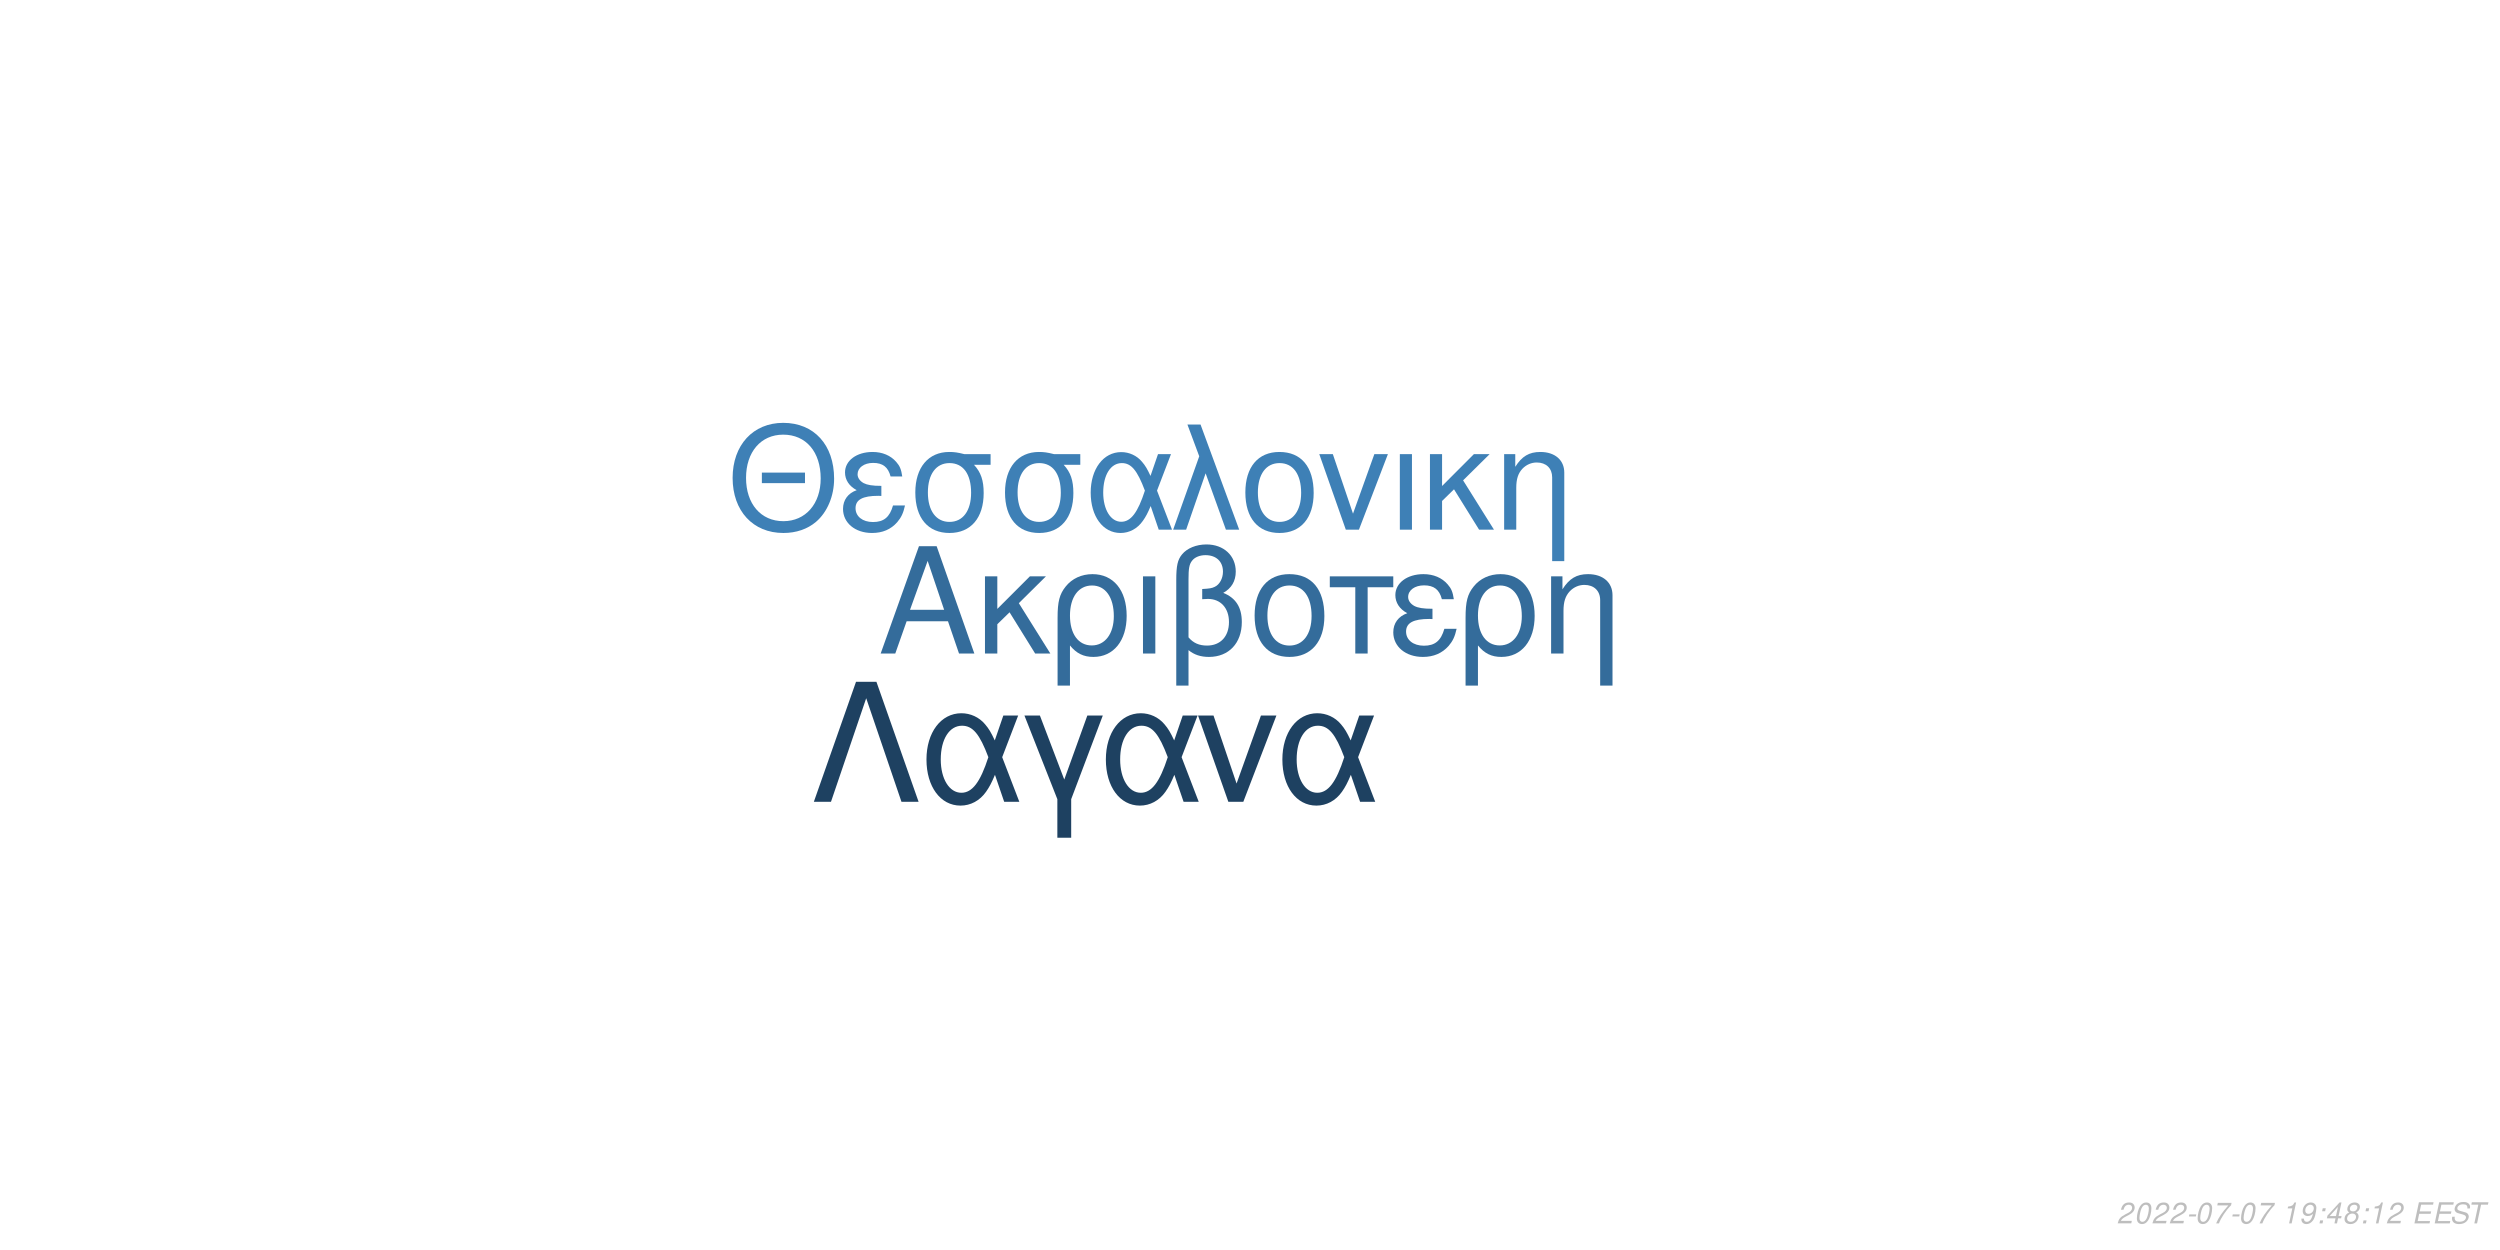
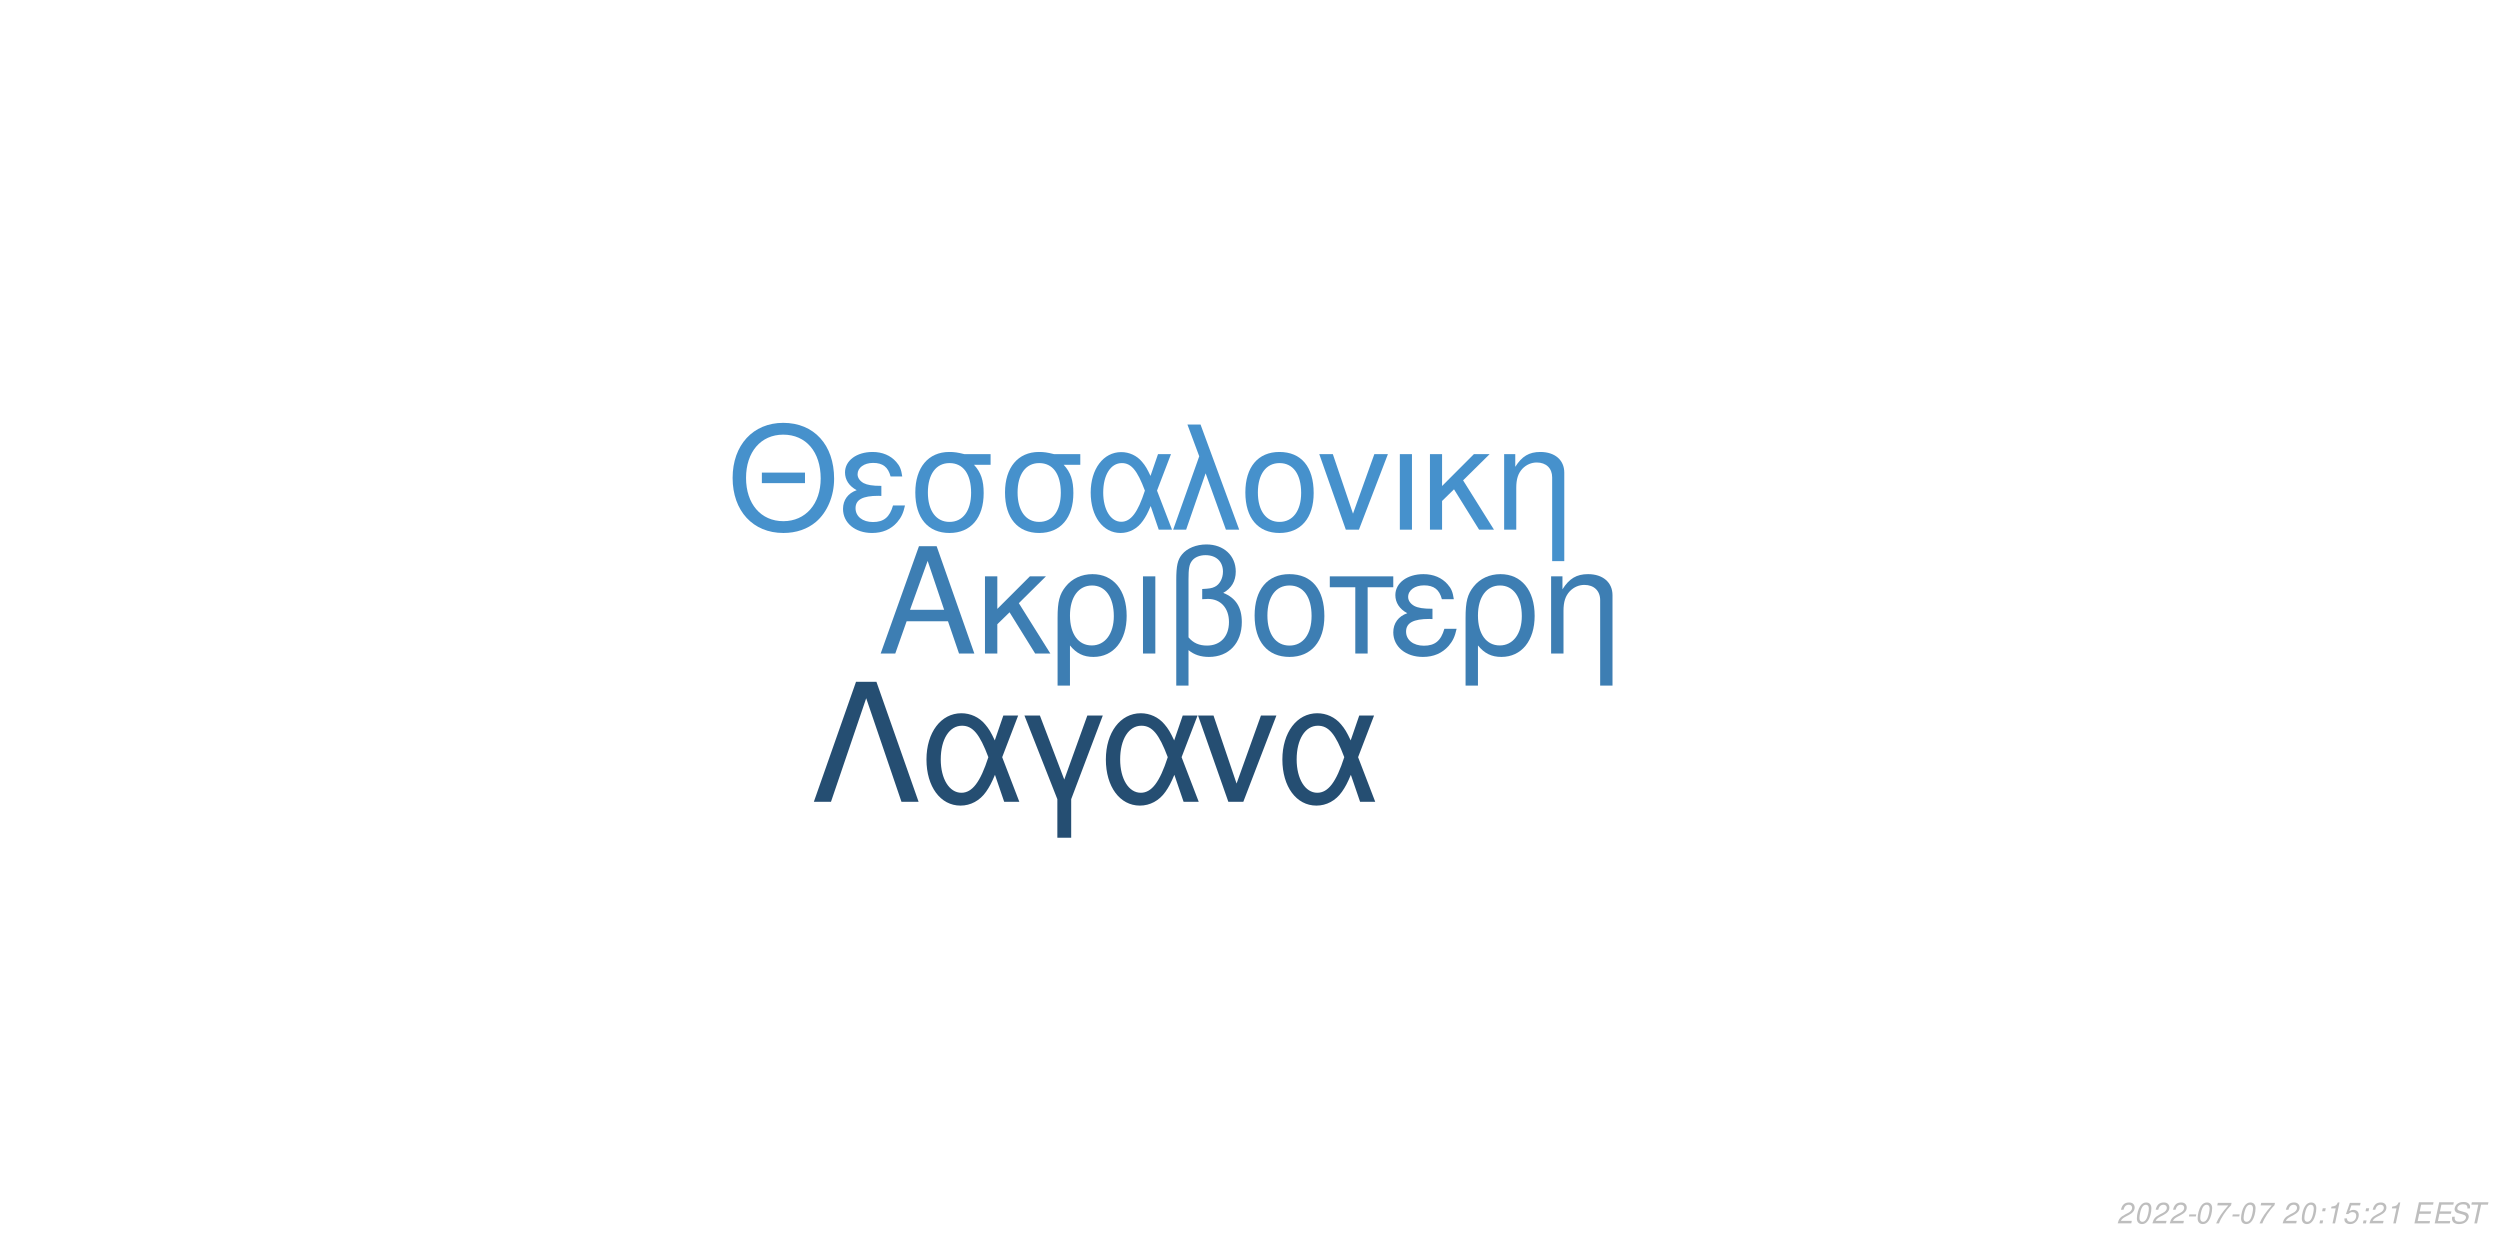
<svg xmlns="http://www.w3.org/2000/svg" xmlns:xlink="http://www.w3.org/1999/xlink" width="864pt" height="432pt" viewBox="0 0 864 432" version="1.1">
  <defs>
    <g>
      <symbol overflow="visible" id="glyph0-0">
        <path style="stroke:none;" d="" />
      </symbol>
      <symbol overflow="visible" id="glyph0-1">
        <path style="stroke:none;" d="M 24.125 -11.141 L 27.938 0 L 33.234 0 L 20.203 -37.094 L 14.094 -37.094 L 0.859 0 L 5.906 0 L 9.828 -11.141 Z M 22.797 -15.109 L 11 -15.109 L 17.094 -32.016 Z M 22.797 -15.109 " />
      </symbol>
      <symbol overflow="visible" id="glyph0-2">
        <path style="stroke:none;" d="M 7.172 -15.422 L 7.172 -26.672 L 2.906 -26.672 L 2.906 0 L 7.172 0 L 7.172 -10.125 L 11.406 -14.25 L 20.25 0 L 25.5 0 L 14.609 -17.406 L 23.969 -26.672 L 18.422 -26.672 Z M 7.172 -15.422 " />
      </symbol>
      <symbol overflow="visible" id="glyph0-3">
        <path style="stroke:none;" d="M 3 11.094 L 7.281 11.094 L 7.281 -2.797 C 9.516 -0.047 11.953 1.172 15.375 1.172 C 22.344 1.172 26.875 -4.422 26.875 -13.031 C 26.875 -21.891 22.297 -27.438 15.062 -27.438 C 11.297 -27.438 7.984 -25.906 5.797 -23.156 C 3.672 -20.516 3 -17.969 3 -12.359 Z M 14.906 -23.516 C 19.547 -23.516 22.438 -19.438 22.438 -12.922 C 22.438 -6.812 19.391 -2.797 14.812 -2.797 C 10.172 -2.797 7.281 -6.766 7.281 -13.125 C 7.281 -19.484 10.234 -23.516 14.906 -23.516 Z M 14.906 -23.516 " />
      </symbol>
      <symbol overflow="visible" id="glyph0-4">
        <path style="stroke:none;" d="M 3.516 0 L 7.781 0 L 7.781 -26.672 L 3.516 -26.672 Z M 3.516 0 " />
      </symbol>
      <symbol overflow="visible" id="glyph0-5">
        <path style="stroke:none;" d="M 4.016 11.094 L 8.25 11.094 L 8.25 -1.172 C 10.172 0.406 12.422 1.172 15.312 1.172 C 22.188 1.172 26.672 -3.609 26.672 -10.891 C 26.672 -15.984 24.578 -19.234 20.25 -20.969 C 23.109 -22.547 24.578 -25.031 24.578 -28.344 C 24.578 -33.844 20.406 -37.703 14.453 -37.703 C 10.938 -37.703 7.734 -36.391 6 -34.25 C 4.484 -32.422 4.016 -30.328 4.016 -25.391 Z M 8.25 -25.656 C 8.25 -29.359 8.5 -30.844 9.469 -32.062 C 10.375 -33.281 12.156 -34 14.094 -34 C 17.812 -34 20.156 -31.812 20.156 -28.297 C 20.156 -25.953 18.984 -23.812 17.297 -23.047 C 16.281 -22.547 15.469 -22.438 12.984 -22.297 L 12.984 -18.781 C 13.734 -18.828 14.344 -18.875 14.969 -18.875 C 19.344 -18.875 22.234 -15.719 22.234 -10.891 C 22.234 -5.906 19.281 -2.75 14.656 -2.75 C 11.953 -2.75 9.922 -3.609 8.25 -5.594 Z M 8.25 -25.656 " />
      </symbol>
      <symbol overflow="visible" id="glyph0-6">
        <path style="stroke:none;" d="M 14.094 -27.438 C 6.562 -27.438 2.094 -22.094 2.094 -13.125 C 2.094 -4.125 6.562 1.172 14.141 1.172 C 21.672 1.172 26.203 -4.172 26.203 -12.922 C 26.203 -22.188 21.828 -27.438 14.094 -27.438 Z M 14.141 -23.516 C 18.938 -23.516 21.781 -19.594 21.781 -12.984 C 21.781 -6.672 18.828 -2.75 14.141 -2.75 C 9.422 -2.75 6.516 -6.672 6.516 -13.125 C 6.516 -19.594 9.422 -23.516 14.141 -23.516 Z M 14.141 -23.516 " />
      </symbol>
      <symbol overflow="visible" id="glyph0-7">
        <path style="stroke:none;" d="M 7.891 0 L 12.156 0 L 12.156 -22.906 L 21.016 -22.906 L 21.016 -26.672 L -0.922 -26.672 L -0.922 -22.906 L 7.891 -22.906 Z M 7.891 0 " />
      </symbol>
      <symbol overflow="visible" id="glyph0-8">
        <path style="stroke:none;" d="M 14.562 -15.469 C 11.344 -15.469 9.562 -15.781 8.297 -16.438 C 6.922 -17.203 6.156 -18.328 6.156 -19.547 C 6.156 -21.891 8.453 -23.562 11.656 -23.562 C 15.062 -23.562 16.953 -22.094 17.812 -18.781 L 21.938 -18.781 C 21.578 -21.266 21.062 -22.5 19.797 -23.922 C 17.812 -26.203 14.906 -27.438 11.453 -27.438 C 5.797 -27.438 1.734 -24.375 1.734 -20.203 C 1.734 -17.609 3.156 -15.375 5.859 -13.938 C 2.797 -12.875 1.016 -10.484 1.016 -7.328 C 1.016 -2.391 5.297 1.172 11.25 1.172 C 14.969 1.172 17.906 -0.109 20.156 -2.641 C 21.578 -4.328 22.297 -5.797 22.906 -8.547 L 18.672 -8.547 C 17.5 -4.422 15.422 -2.703 11.609 -2.703 C 7.938 -2.703 5.438 -4.688 5.438 -7.578 C 5.438 -10.578 7.938 -11.953 13.484 -11.953 C 13.641 -11.953 14.094 -11.953 14.562 -11.906 Z M 14.562 -15.469 " />
      </symbol>
      <symbol overflow="visible" id="glyph0-9">
        <path style="stroke:none;" d="M 3.562 -26.672 L 3.562 0 L 7.844 0 L 7.844 -14.703 C 7.844 -17.906 8.5 -19.891 10.031 -21.531 C 11.406 -22.953 13.188 -23.719 15.062 -23.719 C 18.375 -23.719 20.516 -21.672 20.516 -18.469 L 20.516 11.094 L 24.781 11.094 L 24.781 -20.156 C 24.781 -24.578 21.469 -27.438 16.328 -27.438 C 12.359 -27.438 9.828 -25.906 7.484 -22.188 L 7.484 -26.672 Z M 3.562 -26.672 " />
      </symbol>
      <symbol overflow="visible" id="glyph1-0">
        <path style="stroke:none;" d="" />
      </symbol>
      <symbol overflow="visible" id="glyph1-1">
        <path style="stroke:none;" d="M 26.859 -19.734 L 11.953 -19.734 L 11.953 -16.094 L 26.859 -16.094 Z M 19.328 -36.922 C 8.922 -36.922 1.844 -29.25 1.844 -17.891 C 1.844 -6.484 8.875 1.141 19.391 1.141 C 23.812 1.141 27.703 -0.203 30.641 -2.688 C 34.578 -6.031 36.922 -11.656 36.922 -17.594 C 36.922 -29.297 30 -36.922 19.328 -36.922 Z M 19.328 -32.844 C 27.203 -32.844 32.281 -26.906 32.281 -17.688 C 32.281 -8.922 27.062 -2.938 19.391 -2.938 C 11.609 -2.938 6.484 -8.922 6.484 -17.891 C 6.484 -26.859 11.609 -32.844 19.328 -32.844 Z M 19.328 -32.844 " />
      </symbol>
      <symbol overflow="visible" id="glyph1-2">
        <path style="stroke:none;" d="M 14.25 -15.141 C 11.109 -15.141 9.375 -15.453 8.125 -16.094 C 6.781 -16.844 6.031 -17.938 6.031 -19.141 C 6.031 -21.422 8.266 -23.078 11.406 -23.078 C 14.75 -23.078 16.594 -21.625 17.438 -18.391 L 21.469 -18.391 C 21.125 -20.828 20.625 -22.031 19.391 -23.422 C 17.438 -25.656 14.594 -26.859 11.219 -26.859 C 5.688 -26.859 1.688 -23.875 1.688 -19.781 C 1.688 -17.234 3.094 -15.047 5.734 -13.656 C 2.734 -12.609 1 -10.266 1 -7.172 C 1 -2.344 5.188 1.141 11.016 1.141 C 14.656 1.141 17.547 -0.094 19.734 -2.594 C 21.125 -4.234 21.828 -5.688 22.422 -8.375 L 18.281 -8.375 C 17.141 -4.328 15.094 -2.641 11.359 -2.641 C 7.766 -2.641 5.328 -4.578 5.328 -7.422 C 5.328 -10.359 7.766 -11.703 13.203 -11.703 C 13.359 -11.703 13.797 -11.703 14.25 -11.656 Z M 14.25 -15.141 " />
      </symbol>
      <symbol overflow="visible" id="glyph1-3">
        <path style="stroke:none;" d="M 29 -26.109 L 19.938 -26.109 C 17.594 -26.703 16.438 -26.859 14.703 -26.859 C 7.469 -26.859 2.984 -21.469 2.984 -12.859 C 2.984 -4.031 7.375 1.141 14.797 1.141 C 22.172 1.141 26.609 -4.078 26.609 -12.656 C 26.609 -17.047 25.656 -19.828 23.266 -22.422 L 29 -22.422 Z M 14.797 -23.016 C 19.531 -23.016 22.266 -19.234 22.266 -12.75 C 22.266 -6.531 19.438 -2.688 14.797 -2.688 C 10.172 -2.688 7.328 -6.531 7.328 -12.859 C 7.328 -19.188 10.172 -23.016 14.797 -23.016 Z M 14.797 -23.016 " />
      </symbol>
      <symbol overflow="visible" id="glyph1-4">
        <path style="stroke:none;" d="M 29.344 -26.109 L 24.859 -26.109 L 22.266 -18.578 C 21.125 -21.031 20.484 -22.125 19.328 -23.469 C 17.547 -25.609 14.906 -26.812 12.156 -26.812 C 5.984 -26.812 1.594 -20.984 1.594 -12.812 C 1.594 -4.578 5.828 1.141 11.906 1.141 C 14.953 1.141 17.734 -0.344 19.625 -3.047 C 20.672 -4.531 21.281 -5.688 22.328 -8.172 L 25.109 0 L 29.703 0 L 24.516 -13.5 Z M 20.328 -13.5 C 17.891 -5.922 15.453 -2.734 12.156 -2.734 C 8.516 -2.734 5.922 -6.922 5.922 -12.812 C 5.922 -18.938 8.516 -23.016 12.359 -23.016 C 15.594 -23.016 17.688 -20.531 20.328 -13.5 Z M 20.328 -13.5 " />
      </symbol>
      <symbol overflow="visible" id="glyph1-5">
        <path style="stroke:none;" d="M 1.094 0 L 5.578 0 L 12.312 -19.484 L 19.328 0 L 23.922 0 L 10.562 -36.328 L 6.031 -36.328 L 10.109 -25.359 Z M 1.094 0 " />
      </symbol>
      <symbol overflow="visible" id="glyph1-6">
        <path style="stroke:none;" d="M 13.797 -26.859 C 6.422 -26.859 2.047 -21.625 2.047 -12.859 C 2.047 -4.031 6.422 1.141 13.859 1.141 C 21.234 1.141 25.656 -4.078 25.656 -12.656 C 25.656 -21.719 21.375 -26.859 13.797 -26.859 Z M 13.859 -23.016 C 18.531 -23.016 21.328 -19.188 21.328 -12.703 C 21.328 -6.531 18.438 -2.688 13.859 -2.688 C 9.219 -2.688 6.375 -6.531 6.375 -12.859 C 6.375 -19.188 9.219 -23.016 13.859 -23.016 Z M 13.859 -23.016 " />
      </symbol>
      <symbol overflow="visible" id="glyph1-7">
        <path style="stroke:none;" d="M 14.297 0 L 24.312 -26.109 L 19.625 -26.109 L 12.25 -5.531 L 5.281 -26.109 L 0.594 -26.109 L 9.766 0 Z M 14.297 0 " />
      </symbol>
      <symbol overflow="visible" id="glyph1-8">
        <path style="stroke:none;" d="M 3.438 0 L 7.625 0 L 7.625 -26.109 L 3.438 -26.109 Z M 3.438 0 " />
      </symbol>
      <symbol overflow="visible" id="glyph1-9">
        <path style="stroke:none;" d="M 7.031 -15.094 L 7.031 -26.109 L 2.844 -26.109 L 2.844 0 L 7.031 0 L 7.031 -9.922 L 11.156 -13.953 L 19.828 0 L 24.969 0 L 14.297 -17.047 L 23.469 -26.109 L 18.031 -26.109 Z M 7.031 -15.094 " />
      </symbol>
      <symbol overflow="visible" id="glyph1-10">
        <path style="stroke:none;" d="M 3.484 -26.109 L 3.484 0 L 7.672 0 L 7.672 -14.406 C 7.672 -17.547 8.328 -19.484 9.812 -21.078 C 11.156 -22.469 12.906 -23.219 14.75 -23.219 C 17.984 -23.219 20.078 -21.234 20.078 -18.094 L 20.078 10.859 L 24.266 10.859 L 24.266 -19.734 C 24.266 -24.062 21.031 -26.859 16 -26.859 C 12.109 -26.859 9.609 -25.359 7.328 -21.719 L 7.328 -26.109 Z M 3.484 -26.109 " />
      </symbol>
      <symbol overflow="visible" id="glyph2-0">
        <path style="stroke:none;" d="" />
      </symbol>
      <symbol overflow="visible" id="glyph2-1">
        <path style="stroke:none;" d="M 22.531 -41.484 L 15.484 -41.484 L 0.906 0 L 6.828 0 L 19 -35.797 L 31.188 0 L 37.109 0 Z M 22.531 -41.484 " />
      </symbol>
      <symbol overflow="visible" id="glyph2-2">
        <path style="stroke:none;" d="M 33.516 -29.812 L 28.391 -29.812 L 25.438 -21.219 C 24.125 -24.016 23.391 -25.266 22.078 -26.797 C 20.031 -29.25 17.016 -30.609 13.891 -30.609 C 6.828 -30.609 1.828 -23.953 1.828 -14.625 C 1.828 -5.234 6.656 1.312 13.594 1.312 C 17.078 1.312 20.266 -0.391 22.422 -3.469 C 23.609 -5.172 24.297 -6.484 25.5 -9.328 L 28.688 0 L 33.922 0 L 28 -15.422 Z M 23.219 -15.422 C 20.422 -6.766 17.641 -3.125 13.891 -3.125 C 9.734 -3.125 6.766 -7.906 6.766 -14.625 C 6.766 -21.625 9.734 -26.297 14.109 -26.297 C 17.812 -26.297 20.203 -23.453 23.219 -15.422 Z M 23.219 -15.422 " />
      </symbol>
      <symbol overflow="visible" id="glyph2-3">
        <path style="stroke:none;" d="M 12.062 12.406 L 16.844 12.406 L 16.844 -0.906 L 27.766 -29.812 L 22.422 -29.812 L 14.453 -7.688 L 6.031 -29.812 L 0.688 -29.812 L 12.062 -0.906 Z M 12.062 12.406 " />
      </symbol>
      <symbol overflow="visible" id="glyph2-4">
        <path style="stroke:none;" d="M 16.328 0 L 27.766 -29.812 L 22.422 -29.812 L 14 -6.312 L 6.031 -29.812 L 0.688 -29.812 L 11.156 0 Z M 16.328 0 " />
      </symbol>
      <symbol overflow="visible" id="glyph3-0">
        <path style="stroke:none;" d="" />
      </symbol>
      <symbol overflow="visible" id="glyph3-1">
        <path style="stroke:none;" d="M 5.234 -0.875 L 1.469 -0.875 C 1.641 -1.375 2.203 -1.891 3.109 -2.344 L 4.234 -2.938 C 5.562 -3.625 6.219 -4.469 6.219 -5.484 C 6.219 -5.938 6.062 -6.359 5.797 -6.656 C 5.469 -7.047 4.984 -7.234 4.312 -7.234 C 2.766 -7.234 1.891 -6.453 1.484 -4.734 L 2.375 -4.734 C 2.484 -5.188 2.609 -5.484 2.797 -5.75 C 3.094 -6.203 3.609 -6.453 4.188 -6.453 C 4.891 -6.453 5.344 -6.031 5.344 -5.375 C 5.344 -4.703 4.859 -4.094 4.016 -3.656 L 2.984 -3.125 C 1.234 -2.188 0.797 -1.656 0.344 -0.016 L 5.047 -0.016 Z M 5.234 -0.875 " />
      </symbol>
      <symbol overflow="visible" id="glyph3-2">
        <path style="stroke:none;" d="M 4.203 -7.234 C 3.375 -7.234 2.688 -6.812 2.125 -5.984 C 1.484 -5.047 0.984 -3.188 0.984 -1.734 C 0.984 -1.109 1.172 -0.562 1.484 -0.266 C 1.797 0.047 2.281 0.234 2.766 0.234 C 3.625 0.234 4.281 -0.156 4.859 -1.016 C 5.516 -1.953 6 -3.797 6 -5.266 C 6 -6.5 5.328 -7.234 4.203 -7.234 Z M 4.094 -6.453 C 4.734 -6.453 5.125 -5.984 5.125 -5.156 C 5.125 -4.203 4.781 -2.625 4.406 -1.812 C 3.984 -0.938 3.516 -0.547 2.875 -0.547 C 2.25 -0.547 1.875 -1.031 1.875 -1.828 C 1.875 -2.797 2.203 -4.344 2.594 -5.203 C 2.984 -6.047 3.453 -6.453 4.094 -6.453 Z M 4.094 -6.453 " />
      </symbol>
      <symbol overflow="visible" id="glyph3-3">
        <path style="stroke:none;" d="M 3.516 -3.125 L 1.125 -3.125 L 0.969 -2.406 L 3.359 -2.406 Z M 3.516 -3.125 " />
      </symbol>
      <symbol overflow="visible" id="glyph3-4">
        <path style="stroke:none;" d="M 6.703 -7.094 L 1.953 -7.094 L 1.766 -6.219 L 5.594 -6.219 C 3.344 -3.688 2.266 -2.109 1.375 0 L 2.344 0 C 3.031 -1.906 4.828 -4.594 6.547 -6.281 Z M 6.703 -7.094 " />
      </symbol>
      <symbol overflow="visible" id="glyph3-5">
        <path style="stroke:none;" d="" />
      </symbol>
      <symbol overflow="visible" id="glyph3-6">
+         <path style="stroke:none;" d="M 2.359 -1.031 L 1.312 -1.031 L 1.094 0 L 2.141 0 Z M 3.266 -5.234 L 2.219 -5.234 L 2 -4.203 L 3.047 -4.203 Z M 3.266 -5.234 " />
+       </symbol>
+       <symbol overflow="visible" id="glyph3-7">
        <path style="stroke:none;" d="M 3.703 -5.188 L 2.594 0 L 3.469 0 L 5.016 -7.234 L 4.438 -7.234 C 3.906 -6.156 3.688 -6.016 2.234 -5.812 L 2.109 -5.188 Z M 3.703 -5.188 " />
      </symbol>
-       <symbol overflow="visible" id="glyph3-7">
-         <path style="stroke:none;" d="M 0.844 -1.656 C 0.844 -1.547 0.844 -1.438 0.844 -1.375 C 0.844 -0.406 1.531 0.234 2.578 0.234 C 3.203 0.234 3.766 0.016 4.297 -0.438 C 4.938 -1 5.312 -1.656 5.594 -2.719 C 5.844 -3.672 6.016 -4.766 6.016 -5.375 C 6.016 -5.844 5.844 -6.328 5.547 -6.656 C 5.203 -7.031 4.703 -7.234 4.062 -7.234 C 2.516 -7.234 1.297 -5.938 1.297 -4.266 C 1.297 -3.203 1.984 -2.547 3.047 -2.547 C 3.484 -2.547 3.953 -2.672 4.281 -2.891 C 4.406 -2.984 4.547 -3.078 4.828 -3.344 C 4.438 -1.484 3.703 -0.547 2.703 -0.547 C 2.109 -0.547 1.719 -0.938 1.719 -1.547 L 1.719 -1.656 Z M 3.953 -6.453 C 4.625 -6.453 5.141 -5.953 5.141 -5.281 C 5.141 -4.188 4.312 -3.312 3.297 -3.312 C 2.594 -3.312 2.172 -3.734 2.172 -4.453 C 2.172 -5.562 2.984 -6.453 3.953 -6.453 Z M 3.953 -6.453 " />
-       </symbol>
      <symbol overflow="visible" id="glyph3-8">
-         <path style="stroke:none;" d="M 2.359 -1.031 L 1.312 -1.031 L 1.094 0 L 2.141 0 Z M 3.266 -5.234 L 2.219 -5.234 L 2 -4.203 L 3.047 -4.203 Z M 3.266 -5.234 " />
+         <path style="stroke:none;" d="M 6.297 -7.094 L 2.594 -7.094 L 1.234 -3.234 L 2.047 -3.234 C 2.656 -3.766 2.938 -3.906 3.531 -3.906 C 4.328 -3.906 4.797 -3.453 4.797 -2.688 C 4.797 -1.438 3.969 -0.547 2.828 -0.547 C 2.031 -0.547 1.609 -0.938 1.578 -1.734 L 0.703 -1.734 L 0.703 -1.516 C 0.703 -0.938 0.844 -0.547 1.188 -0.266 C 1.562 0.062 2.078 0.234 2.703 0.234 C 3.656 0.234 4.391 -0.156 4.984 -0.922 C 5.422 -1.5 5.672 -2.234 5.672 -2.953 C 5.672 -4 4.938 -4.672 3.812 -4.672 C 3.328 -4.672 2.906 -4.547 2.406 -4.234 L 3.109 -6.219 L 6.109 -6.219 Z M 6.297 -7.094 " />
      </symbol>
      <symbol overflow="visible" id="glyph3-9">
-         <path style="stroke:none;" d="M 3.625 -1.75 L 3.266 0 L 4.141 0 L 4.516 -1.75 L 5.562 -1.75 L 5.734 -2.531 L 4.688 -2.531 L 5.688 -7.234 L 5.016 -7.234 L 0.844 -2.672 L 0.641 -1.75 Z M 3.797 -2.531 L 1.594 -2.531 L 4.469 -5.703 Z M 3.797 -2.531 " />
+         <path style="stroke:none;" d="M 2.547 -3.312 L 6.5 -3.312 L 6.688 -4.141 L 2.719 -4.141 L 3.219 -6.469 L 7.344 -6.469 L 7.516 -7.297 L 2.453 -7.297 L 0.906 0 L 6.125 0 L 6.297 -0.812 L 2.016 -0.812 Z M 2.547 -3.312 " />
      </symbol>
      <symbol overflow="visible" id="glyph3-10">
-         <path style="stroke:none;" d="M 4.766 -3.797 C 5.078 -3.969 5.234 -4.078 5.438 -4.234 C 5.812 -4.594 6.062 -5.172 6.062 -5.734 C 6.062 -6.625 5.344 -7.234 4.266 -7.234 C 2.812 -7.234 1.703 -6.219 1.703 -4.875 C 1.703 -4.406 1.875 -4.125 2.359 -3.812 C 1.297 -3.312 0.75 -2.516 0.75 -1.469 C 0.75 -0.438 1.547 0.234 2.812 0.234 C 3.656 0.234 4.359 -0.094 4.938 -0.734 C 5.359 -1.234 5.609 -1.859 5.609 -2.438 C 5.609 -3.047 5.312 -3.516 4.766 -3.797 Z M 4.109 -6.453 C 4.797 -6.453 5.188 -6.125 5.188 -5.578 C 5.188 -5.266 5.062 -4.922 4.859 -4.672 C 4.562 -4.312 4.188 -4.156 3.656 -4.156 C 2.984 -4.156 2.594 -4.453 2.594 -4.984 C 2.594 -5.859 3.203 -6.453 4.109 -6.453 Z M 3.453 -3.406 C 4.234 -3.406 4.734 -2.984 4.734 -2.312 C 4.734 -1.312 3.922 -0.547 2.875 -0.547 C 2.125 -0.547 1.625 -0.969 1.625 -1.625 C 1.625 -2.609 2.438 -3.406 3.453 -3.406 Z M 3.453 -3.406 " />
+         <path style="stroke:none;" d="M 7.062 -5.156 C 7.125 -5.438 7.141 -5.562 7.141 -5.703 C 7.141 -6.156 6.938 -6.594 6.594 -6.891 C 6.188 -7.25 5.656 -7.406 4.875 -7.406 C 3.844 -7.406 3.047 -7.125 2.5 -6.562 C 2.094 -6.141 1.781 -5.438 1.781 -4.922 C 1.781 -4.297 2.219 -3.766 2.891 -3.562 L 4.594 -3.094 C 5.406 -2.859 5.734 -2.578 5.734 -2.094 C 5.734 -1.781 5.547 -1.406 5.266 -1.141 C 4.844 -0.766 4.266 -0.578 3.453 -0.578 C 2.328 -0.578 1.812 -0.984 1.812 -1.906 C 1.812 -2.047 1.812 -2.125 1.844 -2.312 L 0.984 -2.312 C 0.906 -2.062 0.891 -1.906 0.891 -1.688 C 0.891 -0.484 1.797 0.234 3.297 0.234 C 4.359 0.234 5.234 -0.062 5.812 -0.609 C 6.344 -1.078 6.688 -1.797 6.688 -2.375 C 6.688 -2.641 6.609 -2.906 6.453 -3.156 C 6.234 -3.5 5.938 -3.703 5.469 -3.828 L 3.75 -4.312 C 2.984 -4.547 2.734 -4.734 2.734 -5.188 C 2.734 -5.547 2.875 -5.844 3.188 -6.109 C 3.547 -6.438 4.031 -6.594 4.703 -6.594 C 5.266 -6.594 5.688 -6.484 5.906 -6.297 C 6.094 -6.125 6.219 -5.797 6.219 -5.516 C 6.219 -5.422 6.203 -5.344 6.188 -5.156 Z M 7.062 -5.156 " />
      </symbol>
      <symbol overflow="visible" id="glyph3-11">
-         <path style="stroke:none;" d="M 2.547 -3.312 L 6.5 -3.312 L 6.688 -4.141 L 2.719 -4.141 L 3.219 -6.469 L 7.344 -6.469 L 7.516 -7.297 L 2.453 -7.297 L 0.906 0 L 6.125 0 L 6.297 -0.812 L 2.016 -0.812 Z M 2.547 -3.312 " />
-       </symbol>
-       <symbol overflow="visible" id="glyph3-12">
-         <path style="stroke:none;" d="M 7.062 -5.156 C 7.125 -5.438 7.141 -5.562 7.141 -5.703 C 7.141 -6.156 6.938 -6.594 6.594 -6.891 C 6.188 -7.25 5.656 -7.406 4.875 -7.406 C 3.844 -7.406 3.047 -7.125 2.5 -6.562 C 2.094 -6.141 1.781 -5.438 1.781 -4.922 C 1.781 -4.297 2.219 -3.766 2.891 -3.562 L 4.594 -3.094 C 5.406 -2.859 5.734 -2.578 5.734 -2.094 C 5.734 -1.781 5.547 -1.406 5.266 -1.141 C 4.844 -0.766 4.266 -0.578 3.453 -0.578 C 2.328 -0.578 1.812 -0.984 1.812 -1.906 C 1.812 -2.047 1.812 -2.125 1.844 -2.312 L 0.984 -2.312 C 0.906 -2.062 0.891 -1.906 0.891 -1.688 C 0.891 -0.484 1.797 0.234 3.297 0.234 C 4.359 0.234 5.234 -0.062 5.812 -0.609 C 6.344 -1.078 6.688 -1.797 6.688 -2.375 C 6.688 -2.641 6.609 -2.906 6.453 -3.156 C 6.234 -3.5 5.938 -3.703 5.469 -3.828 L 3.75 -4.312 C 2.984 -4.547 2.734 -4.734 2.734 -5.188 C 2.734 -5.547 2.875 -5.844 3.188 -6.109 C 3.547 -6.438 4.031 -6.594 4.703 -6.594 C 5.266 -6.594 5.688 -6.484 5.906 -6.297 C 6.094 -6.125 6.219 -5.797 6.219 -5.516 C 6.219 -5.422 6.203 -5.344 6.188 -5.156 Z M 7.062 -5.156 " />
-       </symbol>
-       <symbol overflow="visible" id="glyph3-13">
        <path style="stroke:none;" d="M 4.938 -6.469 L 7.312 -6.469 L 7.484 -7.297 L 1.75 -7.297 L 1.578 -6.469 L 3.984 -6.469 L 2.609 0 L 3.547 0 Z M 4.938 -6.469 " />
      </symbol>
    </g>
  </defs>
  <g id="surface1">
    <rect x="0" y="0" width="864" height="432" style="fill:rgb(100%,100%,100%);fill-opacity:1;stroke:none;" />
-     <g style="fill:rgb(20.392%,42.353%,60.784%);fill-opacity:1;">
+     <g style="fill:rgb(23.922%,49.412%,70.196%);fill-opacity:1;">
      <use xlink:href="#glyph0-1" x="303.5" y="225.861" />
      <use xlink:href="#glyph0-2" x="337.5" y="225.861" />
      <use xlink:href="#glyph0-3" x="362.5" y="225.861" />
      <use xlink:href="#glyph0-4" x="391.5" y="225.861" />
      <use xlink:href="#glyph0-5" x="402.5" y="225.861" />
      <use xlink:href="#glyph0-6" x="431.5" y="225.861" />
      <use xlink:href="#glyph0-7" x="460.5" y="225.861" />
      <use xlink:href="#glyph0-8" x="480.5" y="225.861" />
      <use xlink:href="#glyph0-3" x="503.5" y="225.861" />
      <use xlink:href="#glyph0-9" x="532.5" y="225.861" />
    </g>
-     <g style="fill:rgb(24.314%,50.196%,71.373%);fill-opacity:1;">
+     <g style="fill:rgb(27.451%,56.863%,80%);fill-opacity:1;">
      <use xlink:href="#glyph1-1" x="251.348" y="183.058" />
      <use xlink:href="#glyph1-2" x="290.348" y="183.058" />
      <use xlink:href="#glyph1-3" x="313.348" y="183.058" />
      <use xlink:href="#glyph1-3" x="344.348" y="183.058" />
      <use xlink:href="#glyph1-4" x="375.348" y="183.058" />
      <use xlink:href="#glyph1-5" x="404.348" y="183.058" />
      <use xlink:href="#glyph1-6" x="428.348" y="183.058" />
      <use xlink:href="#glyph1-7" x="455.348" y="183.058" />
      <use xlink:href="#glyph1-8" x="480.348" y="183.058" />
      <use xlink:href="#glyph1-9" x="491.348" y="183.058" />
      <use xlink:href="#glyph1-10" x="516.348" y="183.058" />
    </g>
-     <g style="fill:rgb(11.765%,25.49%,38.039%);fill-opacity:1;">
+     <g style="fill:rgb(14.51%,30.588%,44.706%);fill-opacity:1;">
      <use xlink:href="#glyph2-1" x="280.359" y="277.105" />
      <use xlink:href="#glyph2-2" x="318.359" y="277.105" />
      <use xlink:href="#glyph2-3" x="353.359" y="277.105" />
      <use xlink:href="#glyph2-2" x="380.359" y="277.105" />
      <use xlink:href="#glyph2-4" x="413.359" y="277.105" />
      <use xlink:href="#glyph2-2" x="441.359" y="277.105" />
    </g>
    <g style="fill:rgb(74.51%,74.51%,74.51%);fill-opacity:1;">
      <use xlink:href="#glyph3-1" x="731.52" y="422.81" />
      <use xlink:href="#glyph3-2" x="737.52" y="422.81" />
      <use xlink:href="#glyph3-1" x="743.52" y="422.81" />
      <use xlink:href="#glyph3-1" x="749.52" y="422.81" />
      <use xlink:href="#glyph3-3" x="755.52" y="422.81" />
      <use xlink:href="#glyph3-2" x="758.52" y="422.81" />
      <use xlink:href="#glyph3-4" x="764.52" y="422.81" />
      <use xlink:href="#glyph3-3" x="770.52" y="422.81" />
      <use xlink:href="#glyph3-2" x="773.52" y="422.81" />
      <use xlink:href="#glyph3-4" x="779.52" y="422.81" />
      <use xlink:href="#glyph3-5" x="785.52" y="422.81" />
-       <use xlink:href="#glyph3-6" x="788.52" y="422.81" />
-       <use xlink:href="#glyph3-7" x="794.52" y="422.81" />
-       <use xlink:href="#glyph3-8" x="800.52" y="422.81" />
-       <use xlink:href="#glyph3-9" x="803.52" y="422.81" />
-       <use xlink:href="#glyph3-10" x="809.52" y="422.81" />
-       <use xlink:href="#glyph3-8" x="815.52" y="422.81" />
-       <use xlink:href="#glyph3-6" x="818.52" y="422.81" />
-       <use xlink:href="#glyph3-1" x="824.52" y="422.81" />
+       <use xlink:href="#glyph3-1" x="788.52" y="422.81" />
+       <use xlink:href="#glyph3-2" x="794.52" y="422.81" />
+       <use xlink:href="#glyph3-6" x="800.52" y="422.81" />
+       <use xlink:href="#glyph3-7" x="803.52" y="422.81" />
+       <use xlink:href="#glyph3-8" x="809.52" y="422.81" />
+       <use xlink:href="#glyph3-6" x="815.52" y="422.81" />
+       <use xlink:href="#glyph3-1" x="818.52" y="422.81" />
+       <use xlink:href="#glyph3-7" x="824.52" y="422.81" />
      <use xlink:href="#glyph3-5" x="830.52" y="422.81" />
-       <use xlink:href="#glyph3-11" x="833.52" y="422.81" />
-       <use xlink:href="#glyph3-11" x="840.52" y="422.81" />
-       <use xlink:href="#glyph3-12" x="846.52" y="422.81" />
-       <use xlink:href="#glyph3-13" x="852.52" y="422.81" />
+       <use xlink:href="#glyph3-9" x="833.52" y="422.81" />
+       <use xlink:href="#glyph3-9" x="840.52" y="422.81" />
+       <use xlink:href="#glyph3-10" x="846.52" y="422.81" />
+       <use xlink:href="#glyph3-11" x="852.52" y="422.81" />
    </g>
  </g>
</svg>
